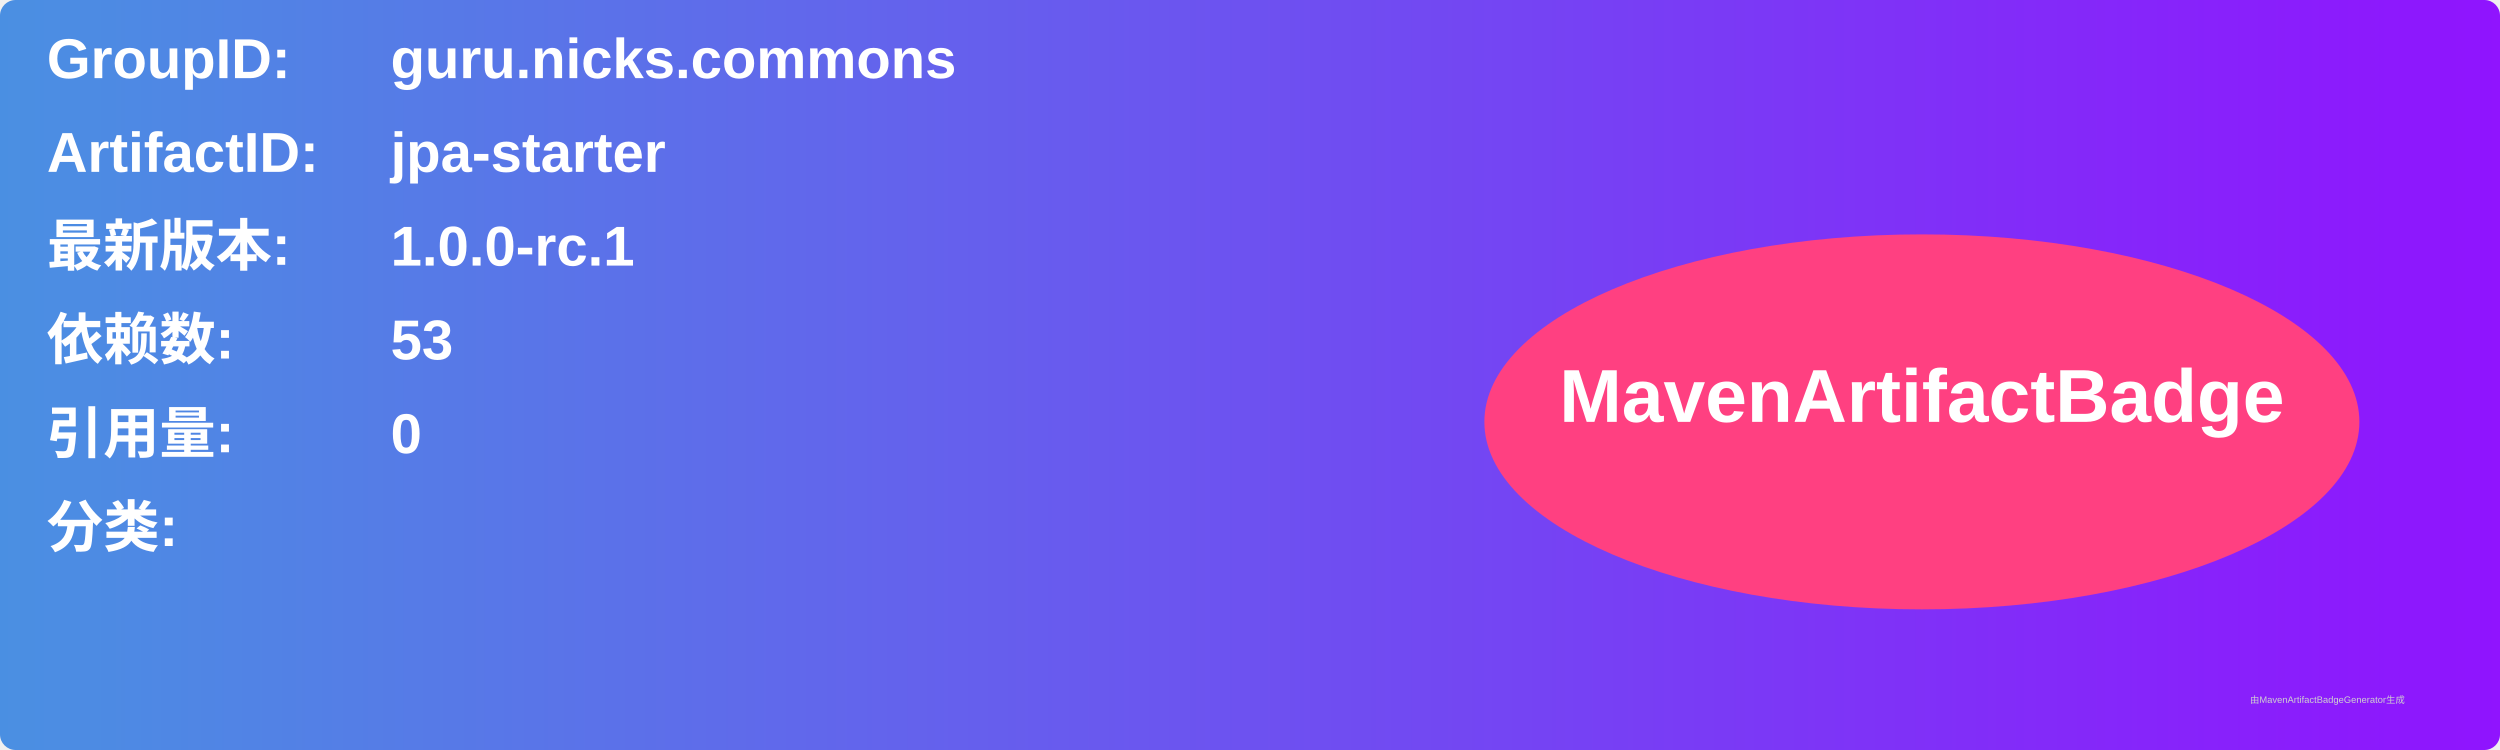
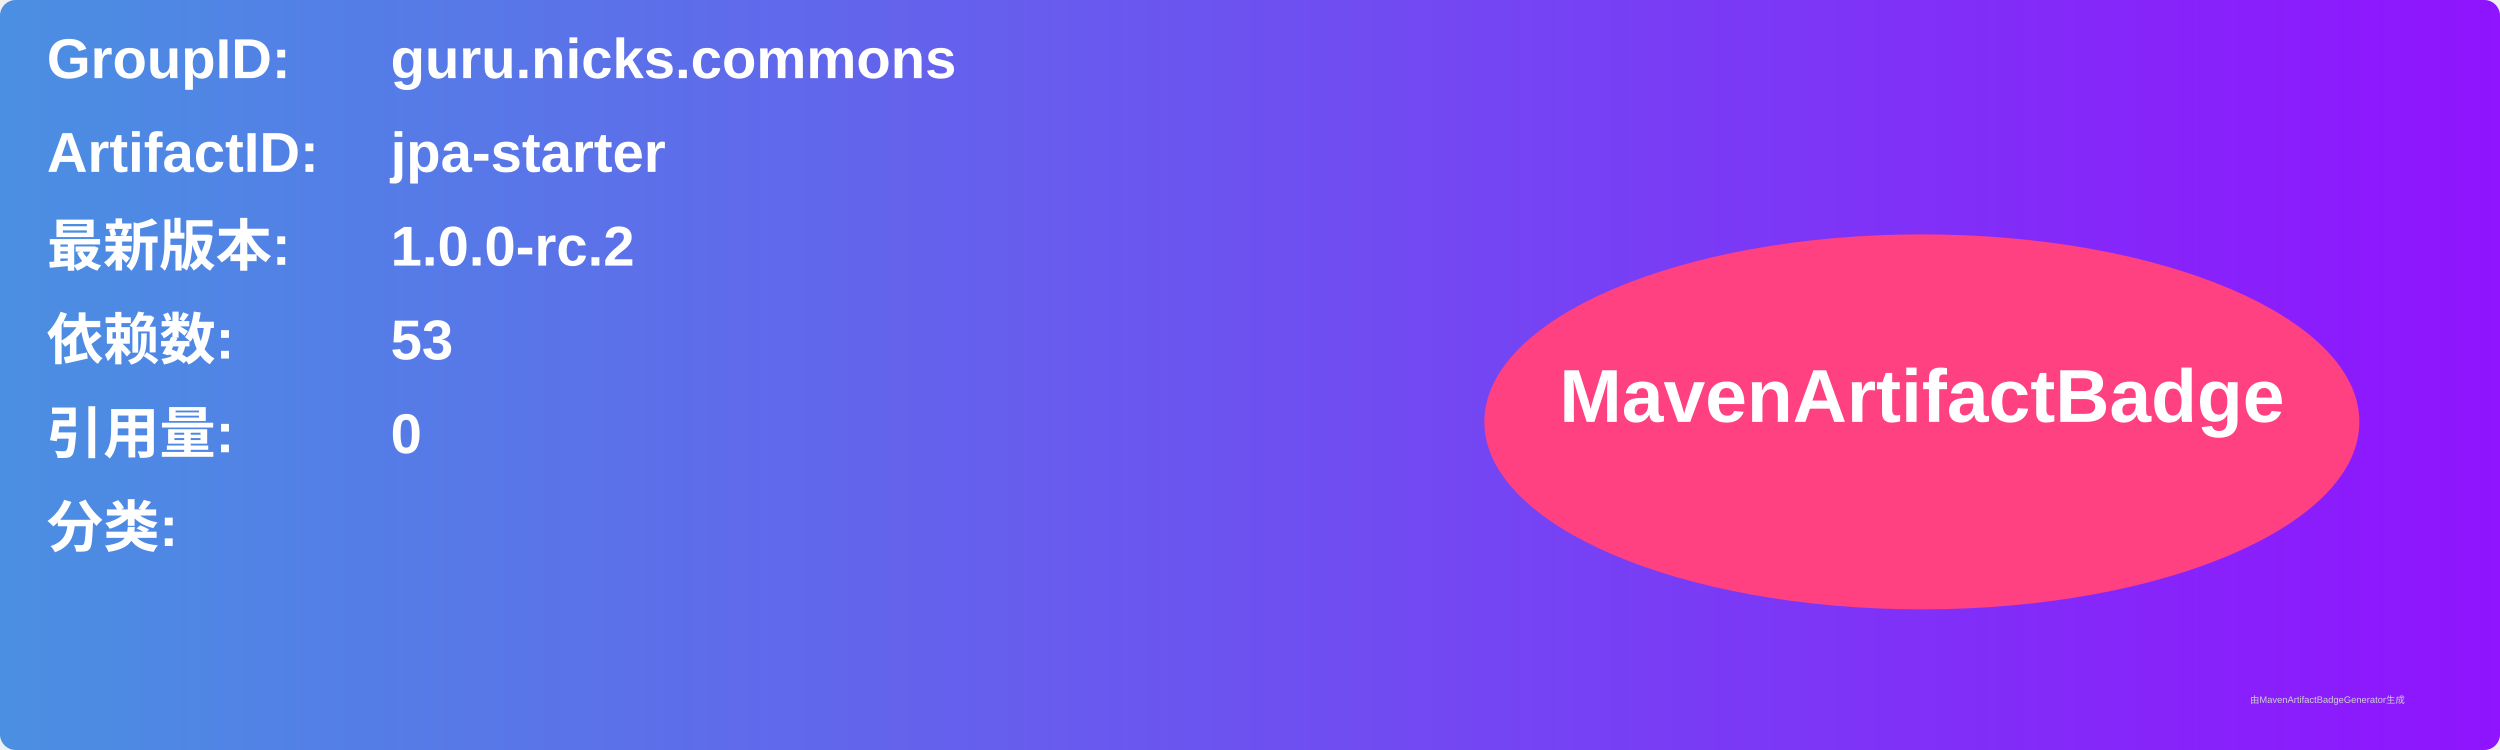
<svg xmlns="http://www.w3.org/2000/svg" width="800" height="240" viewBox="0 0 800 240">
  <linearGradient id="grad" x1="0%" y1="0%" x2="100%" y2="0%">
    <stop offset="0%" stop-color="#4a90e2" />
    <stop offset="100%" stop-color="#9013fe" />
  </linearGradient>
  <rect width="100%" height="100%" rx="5" ry="5" fill="url(#grad)" />
  <g transform="translate(15, 15)">
    <text x="0" y="10" font-family="Arial" font-size="18" fill="white" font-weight="bold" width="260">GroupID:</text>
    <text x="110" y="10" font-family="Arial" font-size="18" fill="white" font-weight="bold" width="460">guru.nicks.commons</text>
    <text x="0" y="40" font-family="Arial" font-size="18" fill="white" font-weight="bold" width="260">ArtifactID:</text>
    <text x="110" y="40" font-family="Arial" font-size="18" fill="white" font-weight="bold" width="460">jpa-starter</text>
    <text x="0" y="70" font-family="Arial" font-size="18" fill="white" font-weight="bold">最新版本:</text>
    <text x="110" y="70" font-family="Arial" font-size="18" fill="white" font-weight="bold">
-       <tspan font-weight="bold">1.0.0-rc.1</tspan>
+       <tspan font-weight="bold">1.0.0-rc.2</tspan>
    </text>
    <text x="0" y="100" font-family="Arial" font-size="18" fill="white" font-weight="bold">依赖数: </text>
    <text x="110" y="100" font-family="Arial" font-size="18" fill="white">
      <tspan font-weight="bold">53</tspan>
    </text>
    <text x="0" y="130" font-family="Arial" font-size="18" fill="white" font-weight="bold">引用量: </text>
    <text x="110" y="130" font-family="Arial" font-size="18" fill="white">
      <tspan font-weight="bold">0</tspan>
    </text>
    <text x="0" y="160" font-family="Arial" font-size="18" fill="white" font-weight="bold">分类:</text>
    <text x="10" y="190" font-family="Arial" font-size="10" fill="white">
      <tspan font-weight="bold" />
    </text>
    <ellipse cx="600" cy="120" rx="140" ry="60" fill="#ff4081" />
    <text x="600" y="120" text-anchor="middle" font-family="Arial" font-size="24" fill="white" font-weight="bold">MavenArtifactBadge</text>
  </g>
  <text x="720" y="225" font-family="Arial" font-size="3" fill="#d0d0d0">由MavenArtifactBadgeGenerator生成</text>
</svg>
